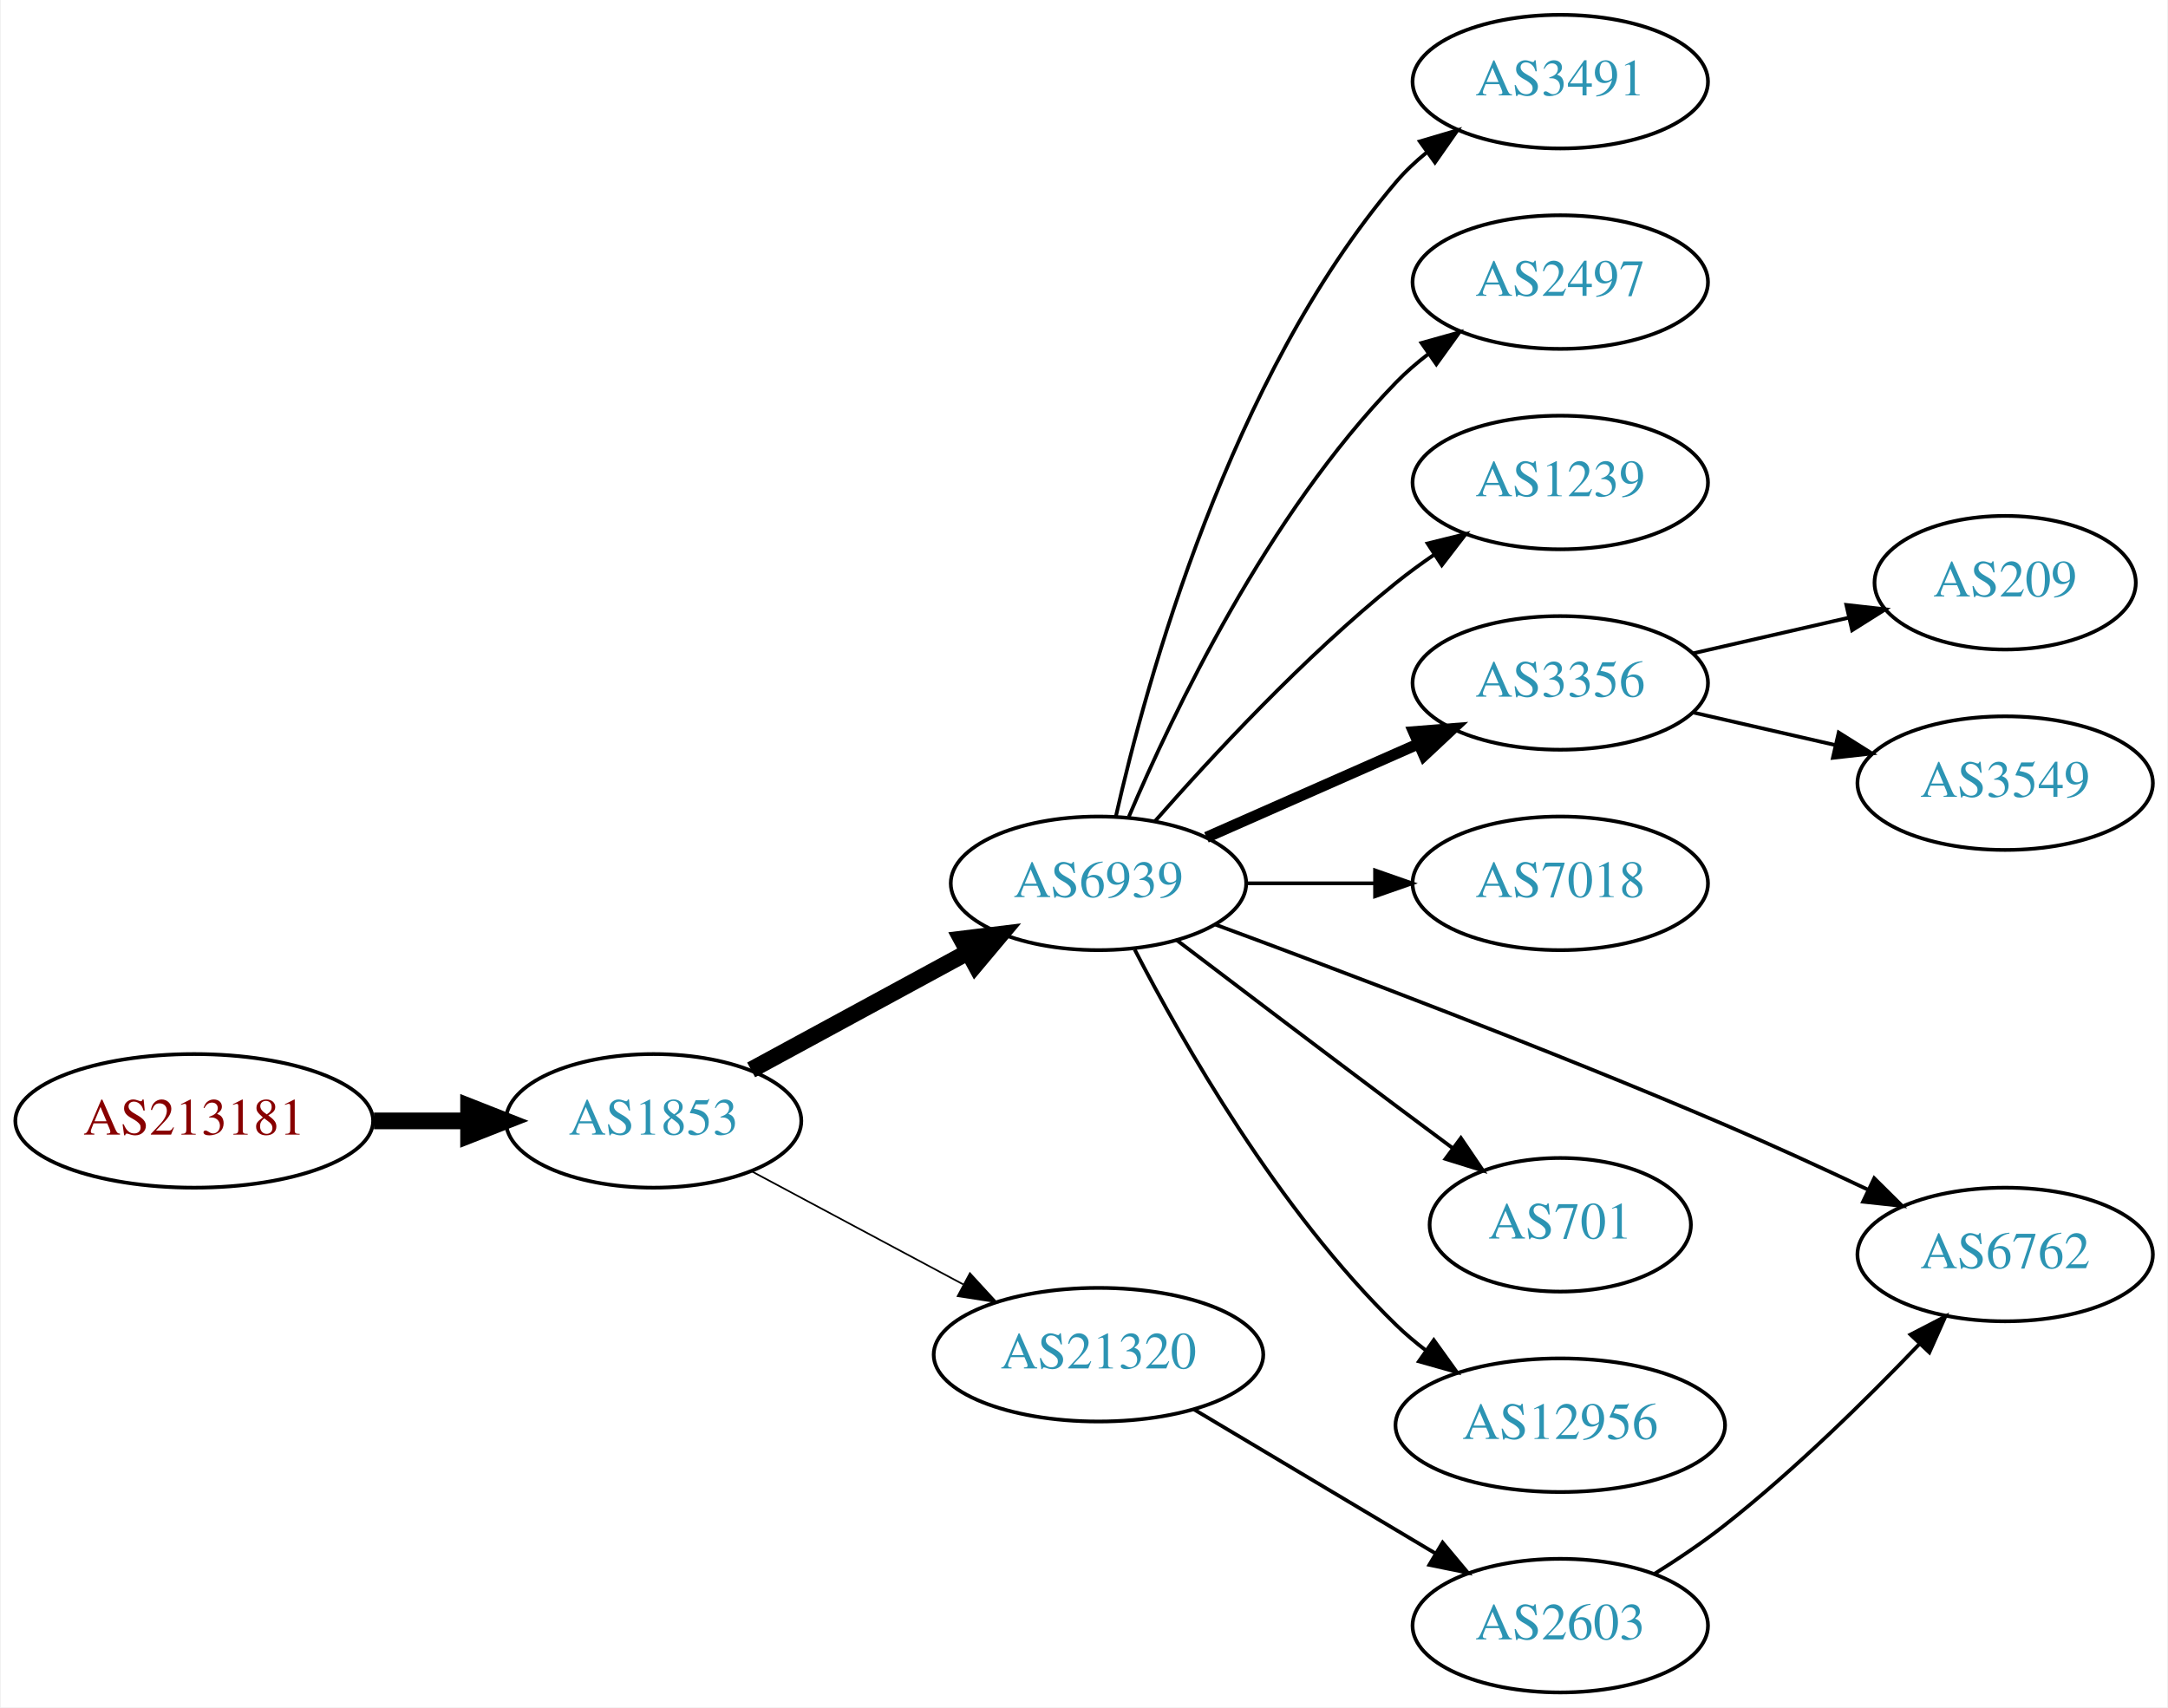
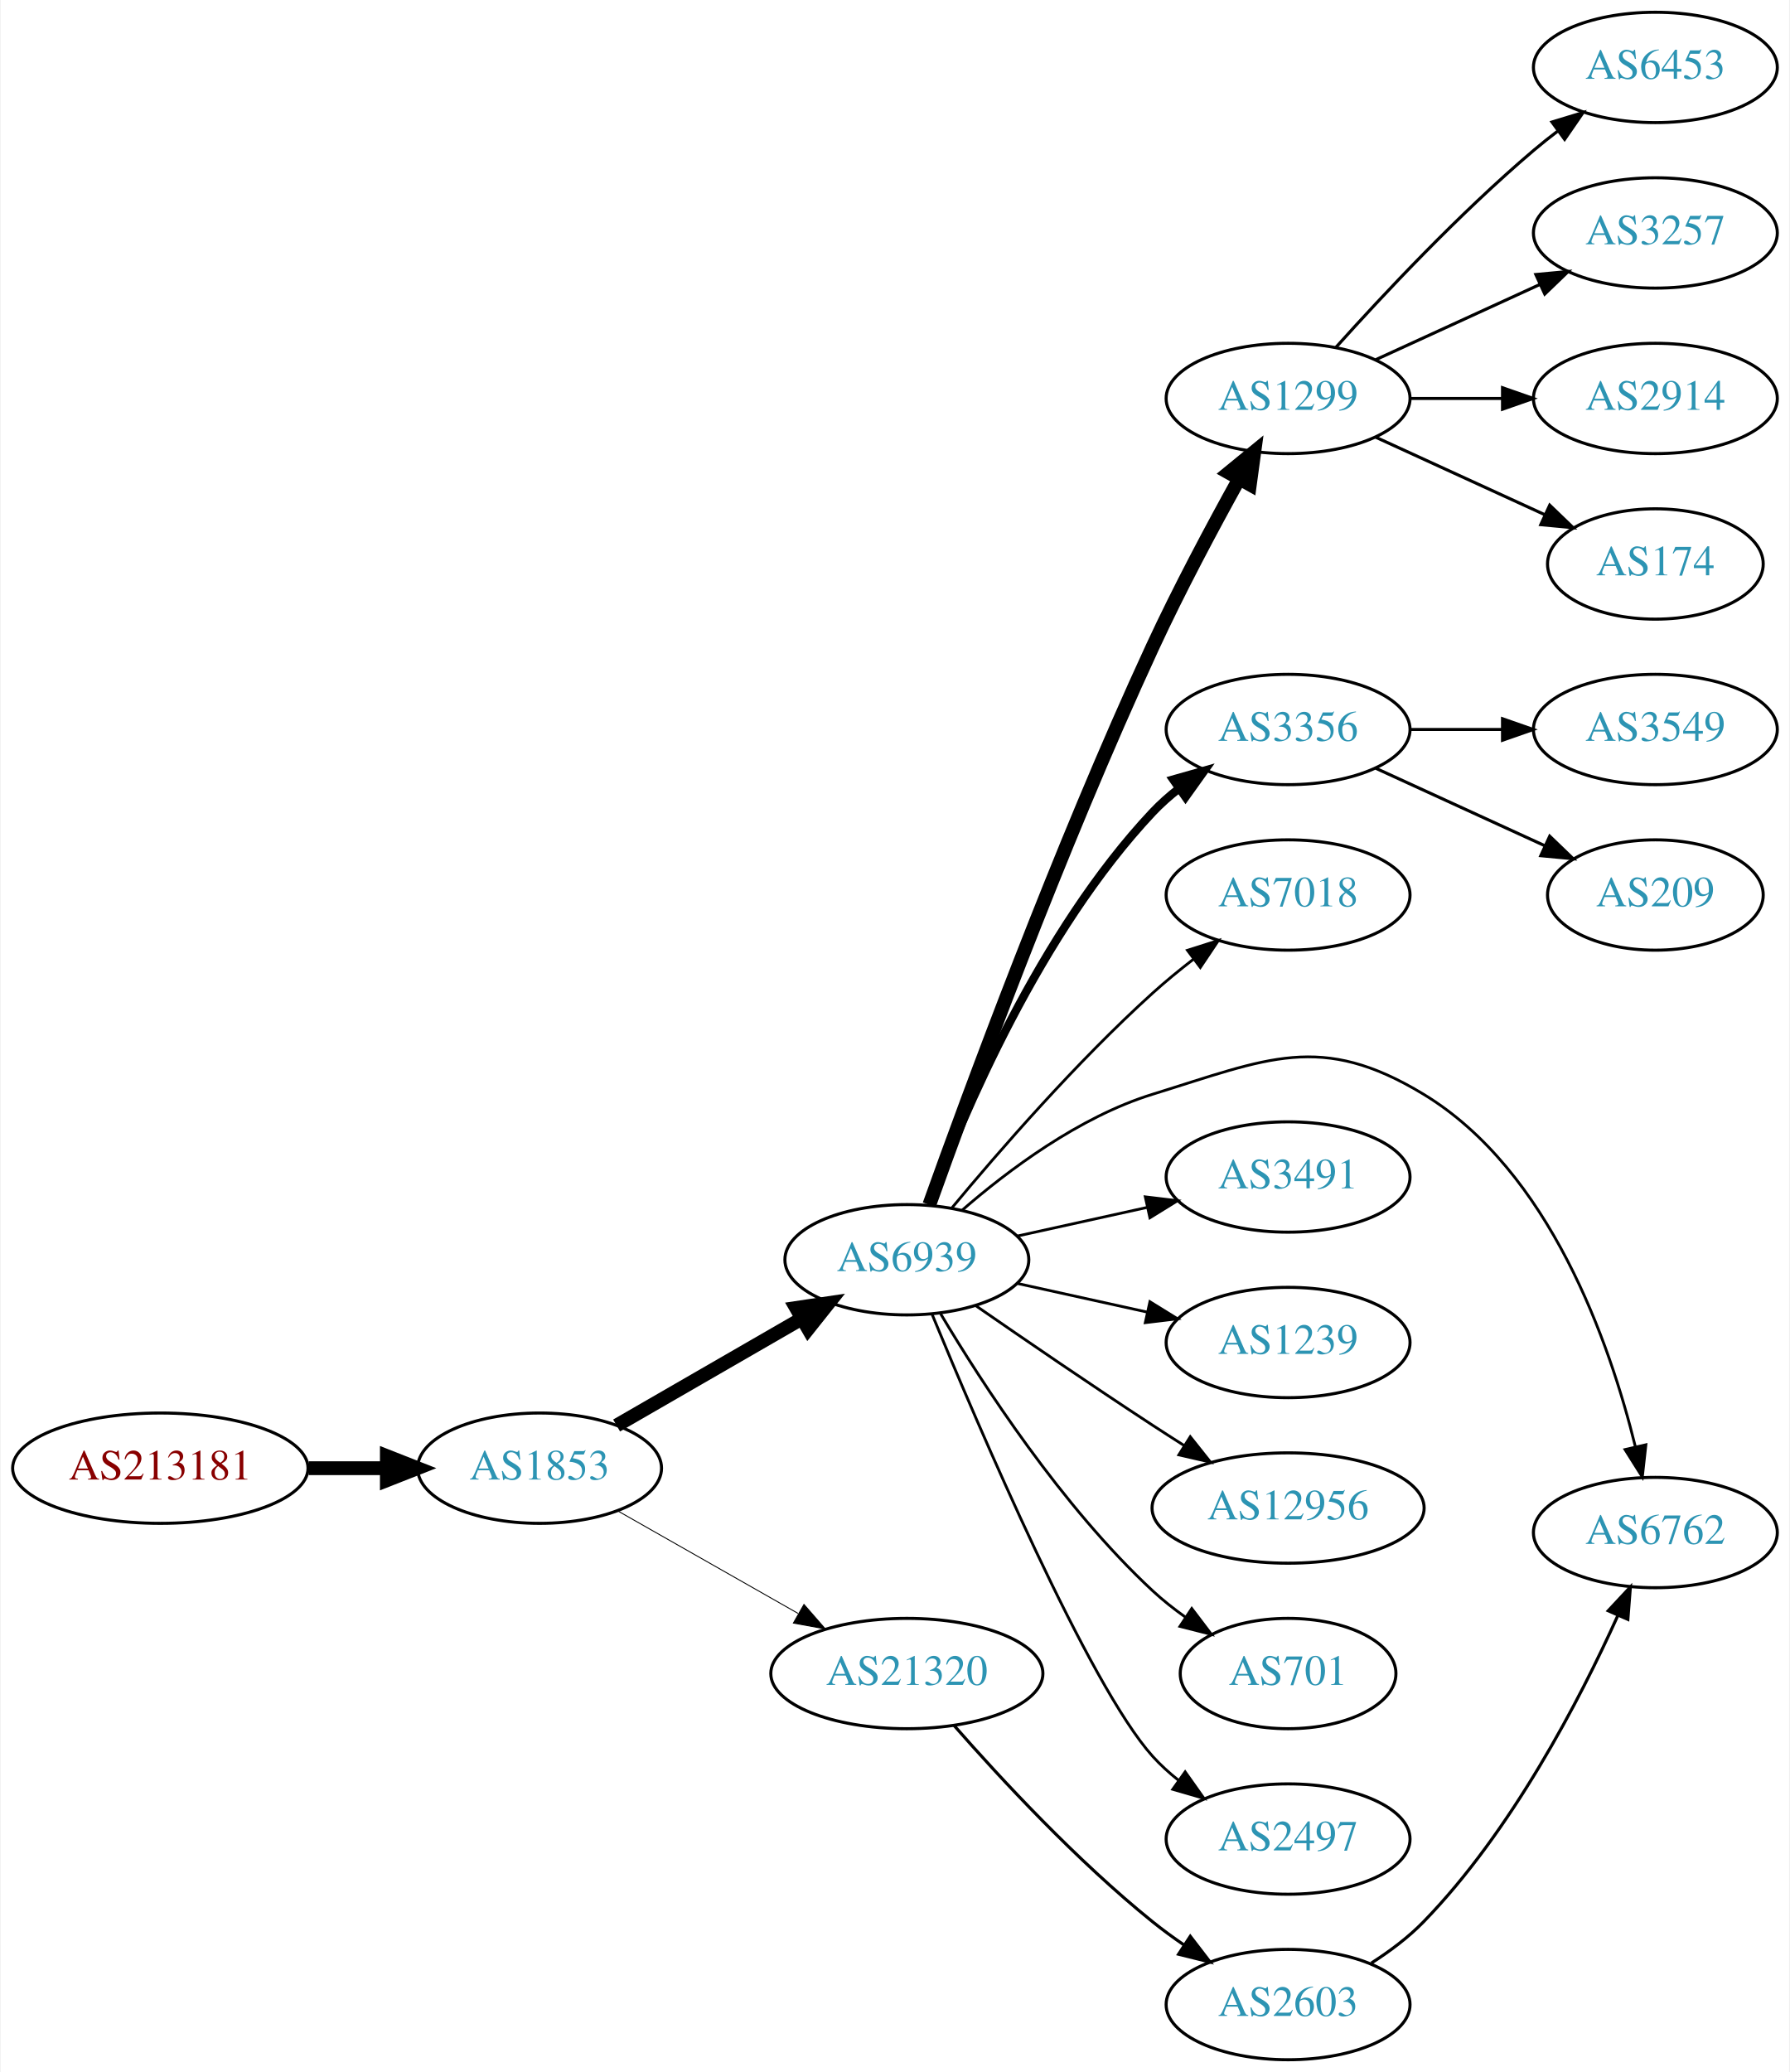
- <svg xmlns="http://www.w3.org/2000/svg" xmlns:xlink="http://www.w3.org/1999/xlink" width="584pt" height="460pt" viewBox="0.00 0.00 583.56 460.00">
-   <g id="graph0" class="graph" transform="scale(1 1) rotate(0) translate(4 456)">
-     <polygon fill="white" stroke="none" points="-4,4 -4,-456 579.562,-456 579.562,4 -4,4" />
+ <svg xmlns="http://www.w3.org/2000/svg" xmlns:xlink="http://www.w3.org/1999/xlink" width="584pt" height="676pt" viewBox="0.00 0.00 583.56 676.00">
+   <g id="graph0" class="graph" transform="scale(1 1) rotate(0) translate(4 672)">
+     <polygon fill="white" stroke="none" points="-4,4 -4,-672 579.562,-672 579.562,4 -4,4" />
    <g id="node1" class="node">
      <g id="a_node1">
        <a xlink:href="/asn/213181" xlink:title="AS213181 ~ CEU GmbH [AT]">
-           <ellipse fill="#ffffff" stroke="black" cx="48.096" cy="-154" rx="48.192" ry="18" />
-           <text text-anchor="middle" x="48.096" y="-150.3" font-family="Times,serif" font-size="14.00" fill="#880000">AS213181</text>
+           <ellipse fill="#ffffff" stroke="black" cx="48.096" cy="-193" rx="48.192" ry="18" />
+           <text text-anchor="middle" x="48.096" y="-189.3" font-family="Times,serif" font-size="14.00" fill="#880000">AS213181</text>
        </a>
      </g>
    </g>
    <g id="node2" class="node">
      <g id="a_node2">
        <a xlink:href="/asn/1853" xlink:title="AS1853 ~ ACOnet Backbone [AT]">
-           <ellipse fill="#ffffff" stroke="black" cx="171.838" cy="-154" rx="39.794" ry="18" />
-           <text text-anchor="middle" x="171.838" y="-150.3" font-family="Times,serif" font-size="14.00" fill="#2c94b3">AS1853</text>
+           <ellipse fill="#ffffff" stroke="black" cx="171.838" cy="-193" rx="39.794" ry="18" />
+           <text text-anchor="middle" x="171.838" y="-189.3" font-family="Times,serif" font-size="14.00" fill="#2c94b3">AS1853</text>
        </a>
      </g>
    </g>
    <g id="edge1" class="edge">
-       <path fill="none" stroke="black" stroke-width="4.5" d="M96.513,-154C104.867,-154 113.577,-154 121.969,-154" />
-       <polygon fill="black" stroke="black" stroke-width="4.5" points="122.004,-157.938 132.004,-154 122.004,-150.063 122.004,-157.938" />
+       <path fill="none" stroke="black" stroke-width="4.5" d="M96.513,-193C104.867,-193 113.577,-193 121.969,-193" />
+       <polygon fill="black" stroke="black" stroke-width="4.5" points="122.004,-196.938 132.004,-193 122.004,-189.063 122.004,-196.938" />
    </g>
    <g id="node3" class="node">
      <g id="a_node3">
        <a xlink:href="/asn/6939" xlink:title="AS6939 ~ Hurricane Electric LLC [US]">
-           <ellipse fill="#ffffff" stroke="black" cx="291.681" cy="-218" rx="39.794" ry="18" />
-           <text text-anchor="middle" x="291.681" y="-214.3" font-family="Times,serif" font-size="14.00" fill="#2c94b3">AS6939</text>
+           <ellipse fill="#ffffff" stroke="black" cx="291.681" cy="-261" rx="39.794" ry="18" />
+           <text text-anchor="middle" x="291.681" y="-257.3" font-family="Times,serif" font-size="14.00" fill="#2c94b3">AS6939</text>
        </a>
      </g>
    </g>
    <g id="edge2" class="edge">
-       <path fill="none" stroke="black" stroke-width="4.5" d="M198.118,-167.73C215.205,-177.009 237.968,-189.372 256.645,-199.515" />
-       <polygon fill="black" stroke="black" stroke-width="4.5" points="254.775,-202.981 265.442,-204.293 258.534,-196.06 254.775,-202.981" />
+       <path fill="none" stroke="black" stroke-width="4.5" d="M196.97,-206.925C214.409,-216.988 238.183,-230.707 257.421,-241.808" />
+       <polygon fill="black" stroke="black" stroke-width="4.5" points="255.547,-245.272 266.176,-246.86 259.483,-238.452 255.547,-245.272" />
    </g>
    <g id="node4" class="node">
      <g id="a_node4">
        <a xlink:href="/asn/21320" xlink:title="AS21320 ~ GEANT Vereniging [EU]">
-           <ellipse fill="#ffffff" stroke="black" cx="291.681" cy="-91" rx="44.393" ry="18" />
-           <text text-anchor="middle" x="291.681" y="-87.3" font-family="Times,serif" font-size="14.00" fill="#2c94b3">AS21320</text>
+           <ellipse fill="#ffffff" stroke="black" cx="291.681" cy="-126" rx="44.393" ry="18" />
+           <text text-anchor="middle" x="291.681" y="-122.3" font-family="Times,serif" font-size="14.00" fill="#2c94b3">AS21320</text>
        </a>
      </g>
    </g>
    <g id="edge3" class="edge">
-       <path fill="none" stroke="black" stroke-width="0.45" d="M198.118,-140.485C214.78,-131.577 236.84,-119.784 255.244,-109.945" />
-       <polygon fill="black" stroke="black" stroke-width="0.45" points="257.047,-112.95 264.216,-105.148 253.747,-106.776 257.047,-112.95" />
+       <path fill="none" stroke="black" stroke-width="0.3" d="M197.255,-179.118C214.288,-169.433 237.261,-156.372 256.163,-145.625" />
+       <polygon fill="black" stroke="black" stroke-width="0.3" points="258.109,-148.545 265.072,-140.56 254.649,-142.46 258.109,-148.545" />
    </g>
    <g id="node5" class="node">
      <g id="a_node5">
-         <a xlink:href="/asn/3491" xlink:title="AS3491 ~ PCCW Global, Inc. [US]">
-           <ellipse fill="#ffffff" stroke="black" cx="416.073" cy="-434" rx="39.794" ry="18" />
-           <text text-anchor="middle" x="416.073" y="-430.3" font-family="Times,serif" font-size="14.00" fill="#2c94b3">AS3491</text>
+         <a xlink:href="/asn/1299" xlink:title="AS1299 ~ Telia Carrier [EU]">
+           <ellipse fill="#ffffff" stroke="black" cx="416.073" cy="-542" rx="39.794" ry="18" />
+           <text text-anchor="middle" x="416.073" y="-538.3" font-family="Times,serif" font-size="14.00" fill="#2c94b3">AS1299</text>
        </a>
      </g>
    </g>
    <g id="edge4" class="edge">
-       <path fill="none" stroke="black" d="M296.374,-236.075C304.514,-272.148 326.947,-354.14 371.877,-407 374.311,-409.864 377.127,-412.521 380.132,-414.961" />
-       <polygon fill="black" stroke="black" points="378.231,-417.905 388.392,-420.906 382.321,-412.224 378.231,-417.905" />
+       <path fill="none" stroke="black" stroke-width="4.5" d="M299.011,-278.941C311.656,-314.297 341.445,-395.251 371.877,-461 380.469,-479.565 391.305,-499.877 399.974,-515.516" />
+       <polygon fill="black" stroke="black" stroke-width="4.5" points="396.733,-517.788 405.052,-524.593 403.606,-513.943 396.733,-517.788" />
    </g>
    <g id="node6" class="node">
      <g id="a_node6">
-         <a xlink:href="/asn/2497" xlink:title="AS2497 ~ Internet Initiative Japan Inc. [JP]">
-           <ellipse fill="#ffffff" stroke="black" cx="416.073" cy="-380" rx="39.794" ry="18" />
-           <text text-anchor="middle" x="416.073" y="-376.3" font-family="Times,serif" font-size="14.00" fill="#2c94b3">AS2497</text>
+         <a xlink:href="/asn/3356" xlink:title="AS3356 ~ Level 3 Parent, LLC [US]">
+           <ellipse fill="#ffffff" stroke="black" cx="416.073" cy="-434" rx="39.794" ry="18" />
+           <text text-anchor="middle" x="416.073" y="-430.3" font-family="Times,serif" font-size="14.00" fill="#2c94b3">AS3356</text>
        </a>
      </g>
    </g>
    <g id="edge5" class="edge">
-       <path fill="none" stroke="black" d="M299.871,-235.975C311.638,-263.682 337.212,-317.348 371.877,-353 374.497,-355.695 377.437,-358.239 380.52,-360.608" />
-       <polygon fill="black" stroke="black" points="378.687,-363.597 388.889,-366.455 382.696,-357.859 378.687,-363.597" />
+       <path fill="none" stroke="black" stroke-width="2.7" d="M298.965,-279.014C309.978,-308.558 335.137,-367.924 371.877,-407 374.451,-409.738 377.361,-412.312 380.425,-414.699" />
+       <polygon fill="black" stroke="black" stroke-width="2.7" points="378.575,-417.677 388.767,-420.571 382.604,-411.953 378.575,-417.677" />
    </g>
    <g id="node7" class="node">
      <g id="a_node7">
-         <a xlink:href="/asn/1239" xlink:title="AS1239 ~ Sprint [US]">
-           <ellipse fill="#ffffff" stroke="black" cx="416.073" cy="-326" rx="39.794" ry="18" />
-           <text text-anchor="middle" x="416.073" y="-322.3" font-family="Times,serif" font-size="14.00" fill="#2c94b3">AS1239</text>
+         <a xlink:href="/asn/7018" xlink:title="AS7018 ~ AT&amp;T Services, Inc. [US]">
+           <ellipse fill="#ffffff" stroke="black" cx="416.073" cy="-380" rx="39.794" ry="18" />
+           <text text-anchor="middle" x="416.073" y="-376.3" font-family="Times,serif" font-size="14.00" fill="#2c94b3">AS7018</text>
        </a>
      </g>
    </g>
    <g id="edge6" class="edge">
-       <path fill="none" stroke="black" d="M306.833,-234.663C321.934,-251.894 347.055,-279.024 371.877,-299 375.132,-301.62 378.657,-304.192 382.242,-306.646" />
-       <polygon fill="black" stroke="black" points="380.329,-309.577 390.614,-312.121 384.16,-303.719 380.329,-309.577" />
+       <path fill="none" stroke="black" stroke-width="0.9" d="M306.385,-277.93C321.514,-296.151 347.027,-325.538 371.877,-348 376.031,-351.755 380.611,-355.508 385.188,-359.053" />
+       <polygon fill="black" stroke="black" stroke-width="0.9" points="383.234,-361.962 393.333,-365.166 387.436,-356.364 383.234,-361.962" />
    </g>
    <g id="node8" class="node">
      <g id="a_node8">
-         <a xlink:href="/asn/3356" xlink:title="AS3356 ~ Level 3 Parent, LLC [US]">
-           <ellipse fill="#ffffff" stroke="black" cx="416.073" cy="-272" rx="39.794" ry="18" />
-           <text text-anchor="middle" x="416.073" y="-268.3" font-family="Times,serif" font-size="14.00" fill="#2c94b3">AS3356</text>
+         <a xlink:href="/asn/6762" xlink:title="AS6762 ~ TELECOM ITALIA SPARKLE S.p.A. [IT]">
+           <ellipse fill="#ffffff" stroke="black" cx="535.915" cy="-172" rx="39.794" ry="18" />
+           <text text-anchor="middle" x="535.915" y="-168.3" font-family="Times,serif" font-size="14.00" fill="#2c94b3">AS6762</text>
        </a>
      </g>
    </g>
    <g id="edge7" class="edge">
-       <path fill="none" stroke="black" stroke-width="3" d="M320.76,-230.389C337.708,-237.866 359.505,-247.483 377.874,-255.588" />
-       <polygon fill="black" stroke="black" stroke-width="3" points="376.562,-258.834 387.124,-259.669 379.388,-252.43 376.562,-258.834" />
+       <path fill="none" stroke="black" stroke-width="0.9" d="M309.602,-277.063C324.626,-290.136 347.865,-307.593 371.877,-315 409.416,-326.58 426.672,-335.361 460.269,-315 501.508,-290.007 521.042,-233.942 529.412,-199.91" />
+       <polygon fill="black" stroke="black" stroke-width="0.9" points="532.834,-200.644 531.663,-190.114 526.012,-199.077 532.834,-200.644" />
    </g>
    <g id="node9" class="node">
      <g id="a_node9">
-         <a xlink:href="/asn/7018" xlink:title="AS7018 ~ AT&amp;T Services, Inc. [US]">
-           <ellipse fill="#ffffff" stroke="black" cx="416.073" cy="-218" rx="39.794" ry="18" />
-           <text text-anchor="middle" x="416.073" y="-214.3" font-family="Times,serif" font-size="14.00" fill="#2c94b3">AS7018</text>
+         <a xlink:href="/asn/3491" xlink:title="AS3491 ~ PCCW Global, Inc. [US]">
+           <ellipse fill="#ffffff" stroke="black" cx="416.073" cy="-288" rx="39.794" ry="18" />
+           <text text-anchor="middle" x="416.073" y="-284.3" font-family="Times,serif" font-size="14.00" fill="#2c94b3">AS3491</text>
        </a>
      </g>
    </g>
    <g id="edge8" class="edge">
-       <path fill="none" stroke="black" d="M331.406,-218C342.344,-218 354.395,-218 365.861,-218" />
-       <polygon fill="black" stroke="black" points="366.179,-221.5 376.179,-218 366.179,-214.5 366.179,-221.5" />
+       <path fill="none" stroke="black" stroke-width="0.9" d="M327.753,-268.737C340.94,-271.646 356.12,-274.995 370.086,-278.076" />
+       <polygon fill="black" stroke="black" stroke-width="0.9" points="369.476,-281.525 379.995,-280.262 370.984,-274.69 369.476,-281.525" />
    </g>
    <g id="node10" class="node">
      <g id="a_node10">
-         <a xlink:href="/asn/6762" xlink:title="AS6762 ~ TELECOM ITALIA SPARKLE S.p.A. [IT]">
-           <ellipse fill="#ffffff" stroke="black" cx="535.915" cy="-118" rx="39.794" ry="18" />
-           <text text-anchor="middle" x="535.915" y="-114.3" font-family="Times,serif" font-size="14.00" fill="#2c94b3">AS6762</text>
+         <a xlink:href="/asn/1239" xlink:title="AS1239 ~ Sprint [US]">
+           <ellipse fill="#ffffff" stroke="black" cx="416.073" cy="-234" rx="39.794" ry="18" />
+           <text text-anchor="middle" x="416.073" y="-230.3" font-family="Times,serif" font-size="14.00" fill="#2c94b3">AS1239</text>
        </a>
      </g>
    </g>
    <g id="edge9" class="edge">
-       <path fill="none" stroke="black" d="M323.208,-206.876C356.992,-194.4 412.927,-173.252 460.269,-153 472.937,-147.581 486.633,-141.288 498.793,-135.545" />
-       <polygon fill="black" stroke="black" points="500.641,-138.542 508.166,-131.084 497.632,-132.221 500.641,-138.542" />
+       <path fill="none" stroke="black" stroke-width="0.9" d="M327.753,-253.263C340.94,-250.354 356.12,-247.005 370.086,-243.924" />
+       <polygon fill="black" stroke="black" stroke-width="0.9" points="370.984,-247.31 379.995,-241.738 369.476,-240.475 370.984,-247.31" />
    </g>
    <g id="node11" class="node">
      <g id="a_node11">
+         <a xlink:href="/asn/12956" xlink:title="AS12956 ~ TELXIUS [ES]">
+           <ellipse fill="#ffffff" stroke="black" cx="416.073" cy="-180" rx="44.393" ry="18" />
+           <text text-anchor="middle" x="416.073" y="-176.3" font-family="Times,serif" font-size="14.00" fill="#2c94b3">AS12956</text>
+         </a>
+       </g>
+     </g>
+     <g id="edge10" class="edge">
+       <path fill="none" stroke="black" stroke-width="0.9" d="M314.038,-246.099C329.889,-235.123 352.092,-219.921 371.877,-207 375.197,-204.831 378.68,-202.594 382.166,-200.379" />
+       <polygon fill="black" stroke="black" stroke-width="0.9" points="384.155,-203.262 390.748,-194.968 380.422,-197.34 384.155,-203.262" />
+     </g>
+     <g id="node12" class="node">
+       <g id="a_node12">
        <a xlink:href="/asn/701" xlink:title="AS701 ~ UUNET [US]">
          <ellipse fill="#ffffff" stroke="black" cx="416.073" cy="-126" rx="35.194" ry="18" />
          <text text-anchor="middle" x="416.073" y="-122.3" font-family="Times,serif" font-size="14.00" fill="#2c94b3">AS701</text>
        </a>
      </g>
    </g>
-     <g id="edge10" class="edge">
-       <path fill="none" stroke="black" d="M312.817,-202.65C328.796,-190.492 351.721,-173.1 371.877,-158 376.757,-154.343 381.961,-150.469 387.004,-146.725" />
-       <polygon fill="black" stroke="black" points="389.305,-149.377 395.256,-140.611 385.137,-143.753 389.305,-149.377" />
-     </g>
-     <g id="node12" class="node">
-       <g id="a_node12">
-         <a xlink:href="/asn/12956" xlink:title="AS12956 ~ TELXIUS [ES]">
-           <ellipse fill="#ffffff" stroke="black" cx="416.073" cy="-72" rx="44.393" ry="18" />
-           <text text-anchor="middle" x="416.073" y="-68.3" font-family="Times,serif" font-size="14.00" fill="#2c94b3">AS12956</text>
-         </a>
-       </g>
-     </g>
    <g id="edge11" class="edge">
-       <path fill="none" stroke="black" d="M301.434,-200.164C314.284,-175.292 340.198,-129.786 371.877,-99 374.362,-96.585 377.099,-94.276 379.951,-92.098" />
-       <polygon fill="black" stroke="black" points="382.006,-94.932 388.186,-86.326 377.988,-89.2 382.006,-94.932" />
-     </g>
-     <g id="node15" class="node">
-       <g id="a_node15">
+       <path fill="none" stroke="black" stroke-width="0.9" d="M302.726,-243.329C316.297,-220.528 342.23,-180.528 371.877,-153 375.174,-149.939 378.866,-147.028 382.667,-144.328" />
+       <polygon fill="black" stroke="black" stroke-width="0.9" points="384.642,-147.219 391.048,-138.78 380.778,-141.381 384.642,-147.219" />
+     </g>
+     <g id="node13" class="node">
+       <g id="a_node13">
+         <a xlink:href="/asn/2497" xlink:title="AS2497 ~ Internet Initiative Japan Inc. [JP]">
+           <ellipse fill="#ffffff" stroke="black" cx="416.073" cy="-72" rx="39.794" ry="18" />
+           <text text-anchor="middle" x="416.073" y="-68.3" font-family="Times,serif" font-size="14.00" fill="#2c94b3">AS2497</text>
+         </a>
+       </g>
+     </g>
+     <g id="edge12" class="edge">
+       <path fill="none" stroke="black" stroke-width="0.9" d="M299.839,-243.367C315.1,-206.342 351.129,-122.024 371.877,-99 374.393,-96.208 377.264,-93.599 380.303,-91.188" />
+       <polygon fill="black" stroke="black" stroke-width="0.9" points="382.487,-93.93 388.611,-85.285 378.432,-88.224 382.487,-93.93" />
+     </g>
+     <g id="node20" class="node">
+       <g id="a_node20">
        <a xlink:href="/asn/2603" xlink:title="AS2603 ~ NORDUnet [NO]">
          <ellipse fill="#ffffff" stroke="black" cx="416.073" cy="-18" rx="39.794" ry="18" />
          <text text-anchor="middle" x="416.073" y="-14.3" font-family="Times,serif" font-size="14.00" fill="#2c94b3">AS2603</text>
        </a>
      </g>
    </g>
-     <g id="edge14" class="edge">
-       <path fill="none" stroke="black" d="M317.448,-76.227C336.189,-65.05 362.096,-49.598 382.512,-37.42" />
-       <polygon fill="black" stroke="black" points="384.379,-40.382 391.175,-32.254 380.793,-34.37 384.379,-40.382" />
-     </g>
-     <g id="node13" class="node">
-       <g id="a_node13">
-         <a xlink:href="/asn/209" xlink:title="AS209 ~ CenturyLink Communications, LLC [US]">
-           <ellipse fill="#ffffff" stroke="black" cx="535.915" cy="-299" rx="35.194" ry="18" />
-           <text text-anchor="middle" x="535.915" y="-295.3" font-family="Times,serif" font-size="14.00" fill="#2c94b3">AS209</text>
-         </a>
-       </g>
-     </g>
-     <g id="edge12" class="edge">
-       <path fill="none" stroke="black" d="M451.792,-279.955C464.884,-282.955 479.907,-286.396 493.547,-289.522" />
-       <polygon fill="black" stroke="black" points="493.126,-293.016 503.655,-291.838 494.689,-286.193 493.126,-293.016" />
+     <g id="edge19" class="edge">
+       <path fill="none" stroke="black" d="M307.113,-109.017C322.244,-91.772 347.209,-64.852 371.877,-45 375.132,-42.38 378.657,-39.808 382.242,-37.354" />
+       <polygon fill="black" stroke="black" points="384.16,-40.281 390.614,-31.879 380.329,-34.423 384.16,-40.281" />
    </g>
    <g id="node14" class="node">
      <g id="a_node14">
+         <a xlink:href="/asn/6453" xlink:title="AS6453 ~ TATA COMMUNICATIONS (AMERICA) INC [US]">
+           <ellipse fill="#ffffff" stroke="black" cx="535.915" cy="-650" rx="39.794" ry="18" />
+           <text text-anchor="middle" x="535.915" y="-646.3" font-family="Times,serif" font-size="14.00" fill="#2c94b3">AS6453</text>
+         </a>
+       </g>
+     </g>
+     <g id="edge13" class="edge">
+       <path fill="none" stroke="black" d="M431.719,-558.725C447.02,-575.765 472.117,-602.523 496.269,-623 498.766,-625.117 501.426,-627.232 504.138,-629.293" />
+       <polygon fill="black" stroke="black" points="502.175,-632.194 512.314,-635.266 506.304,-626.541 502.175,-632.194" />
+     </g>
+     <g id="node15" class="node">
+       <g id="a_node15">
+         <a xlink:href="/asn/3257" xlink:title="AS3257 ~ GTT [DE]">
+           <ellipse fill="#ffffff" stroke="black" cx="535.915" cy="-596" rx="39.794" ry="18" />
+           <text text-anchor="middle" x="535.915" y="-592.3" font-family="Times,serif" font-size="14.00" fill="#2c94b3">AS3257</text>
+         </a>
+       </g>
+     </g>
+     <g id="edge14" class="edge">
+       <path fill="none" stroke="black" d="M444.702,-554.661C460.659,-561.973 480.929,-571.261 498.212,-579.181" />
+       <polygon fill="black" stroke="black" points="496.91,-582.435 507.459,-583.419 499.827,-576.071 496.91,-582.435" />
+     </g>
+     <g id="node16" class="node">
+       <g id="a_node16">
+         <a xlink:href="/asn/2914" xlink:title="AS2914 ~ NTT America, Inc. [US]">
+           <ellipse fill="#ffffff" stroke="black" cx="535.915" cy="-542" rx="39.794" ry="18" />
+           <text text-anchor="middle" x="535.915" y="-538.3" font-family="Times,serif" font-size="14.00" fill="#2c94b3">AS2914</text>
+         </a>
+       </g>
+     </g>
+     <g id="edge15" class="edge">
+       <path fill="none" stroke="black" d="M455.985,-542C465.539,-542 475.888,-542 485.851,-542" />
+       <polygon fill="black" stroke="black" points="486.043,-545.5 496.043,-542 486.043,-538.5 486.043,-545.5" />
+     </g>
+     <g id="node17" class="node">
+       <g id="a_node17">
+         <a xlink:href="/asn/174" xlink:title="AS174 ~ Cogent Communications [US]">
+           <ellipse fill="#ffffff" stroke="black" cx="535.915" cy="-488" rx="35.194" ry="18" />
+           <text text-anchor="middle" x="535.915" y="-484.3" font-family="Times,serif" font-size="14.00" fill="#2c94b3">AS174</text>
+         </a>
+       </g>
+     </g>
+     <g id="edge16" class="edge">
+       <path fill="none" stroke="black" d="M444.702,-529.339C461.118,-521.817 482.099,-512.202 499.696,-504.139" />
+       <polygon fill="black" stroke="black" points="501.441,-507.189 509.074,-499.842 498.524,-500.826 501.441,-507.189" />
+     </g>
+     <g id="node18" class="node">
+       <g id="a_node18">
        <a xlink:href="/asn/3549" xlink:title="AS3549 ~ Level 3 Parent, LLC [US]">
-           <ellipse fill="#ffffff" stroke="black" cx="535.915" cy="-245" rx="39.794" ry="18" />
-           <text text-anchor="middle" x="535.915" y="-241.3" font-family="Times,serif" font-size="14.00" fill="#2c94b3">AS3549</text>
-         </a>
-       </g>
-     </g>
-     <g id="edge13" class="edge">
-       <path fill="none" stroke="black" d="M451.792,-264.045C463.792,-261.296 477.413,-258.175 490.105,-255.267" />
-       <polygon fill="black" stroke="black" points="491.071,-258.636 500.037,-252.991 489.508,-251.813 491.071,-258.636" />
-     </g>
-     <g id="edge15" class="edge">
-       <path fill="none" stroke="black" d="M441.461,-31.968C447.772,-35.922 454.43,-40.408 460.269,-45 479.196,-59.886 498.581,-78.98 512.851,-93.906" />
-       <polygon fill="black" stroke="black" points="510.409,-96.418 519.818,-101.288 515.499,-91.613 510.409,-96.418" />
+           <ellipse fill="#ffffff" stroke="black" cx="535.915" cy="-434" rx="39.794" ry="18" />
+           <text text-anchor="middle" x="535.915" y="-430.3" font-family="Times,serif" font-size="14.00" fill="#2c94b3">AS3549</text>
+         </a>
+       </g>
+     </g>
+     <g id="edge17" class="edge">
+       <path fill="none" stroke="black" d="M455.985,-434C465.539,-434 475.888,-434 485.851,-434" />
+       <polygon fill="black" stroke="black" points="486.043,-437.5 496.043,-434 486.043,-430.5 486.043,-437.5" />
+     </g>
+     <g id="node19" class="node">
+       <g id="a_node19">
+         <a xlink:href="/asn/209" xlink:title="AS209 ~ CenturyLink Communications, LLC [US]">
+           <ellipse fill="#ffffff" stroke="black" cx="535.915" cy="-380" rx="35.194" ry="18" />
+           <text text-anchor="middle" x="535.915" y="-376.3" font-family="Times,serif" font-size="14.00" fill="#2c94b3">AS209</text>
+         </a>
+       </g>
+     </g>
+     <g id="edge18" class="edge">
+       <path fill="none" stroke="black" d="M444.702,-421.339C461.118,-413.817 482.099,-404.202 499.696,-396.139" />
+       <polygon fill="black" stroke="black" points="501.441,-399.189 509.074,-391.842 498.524,-392.826 501.441,-399.189" />
+     </g>
+     <g id="edge20" class="edge">
+       <path fill="none" stroke="black" d="M443.254,-31.548C449.266,-35.391 455.335,-39.929 460.269,-45 489.021,-74.547 511.162,-117.241 523.617,-144.808" />
+       <polygon fill="black" stroke="black" points="520.53,-146.484 527.761,-154.228 526.937,-143.665 520.53,-146.484" />
    </g>
  </g>
</svg>
